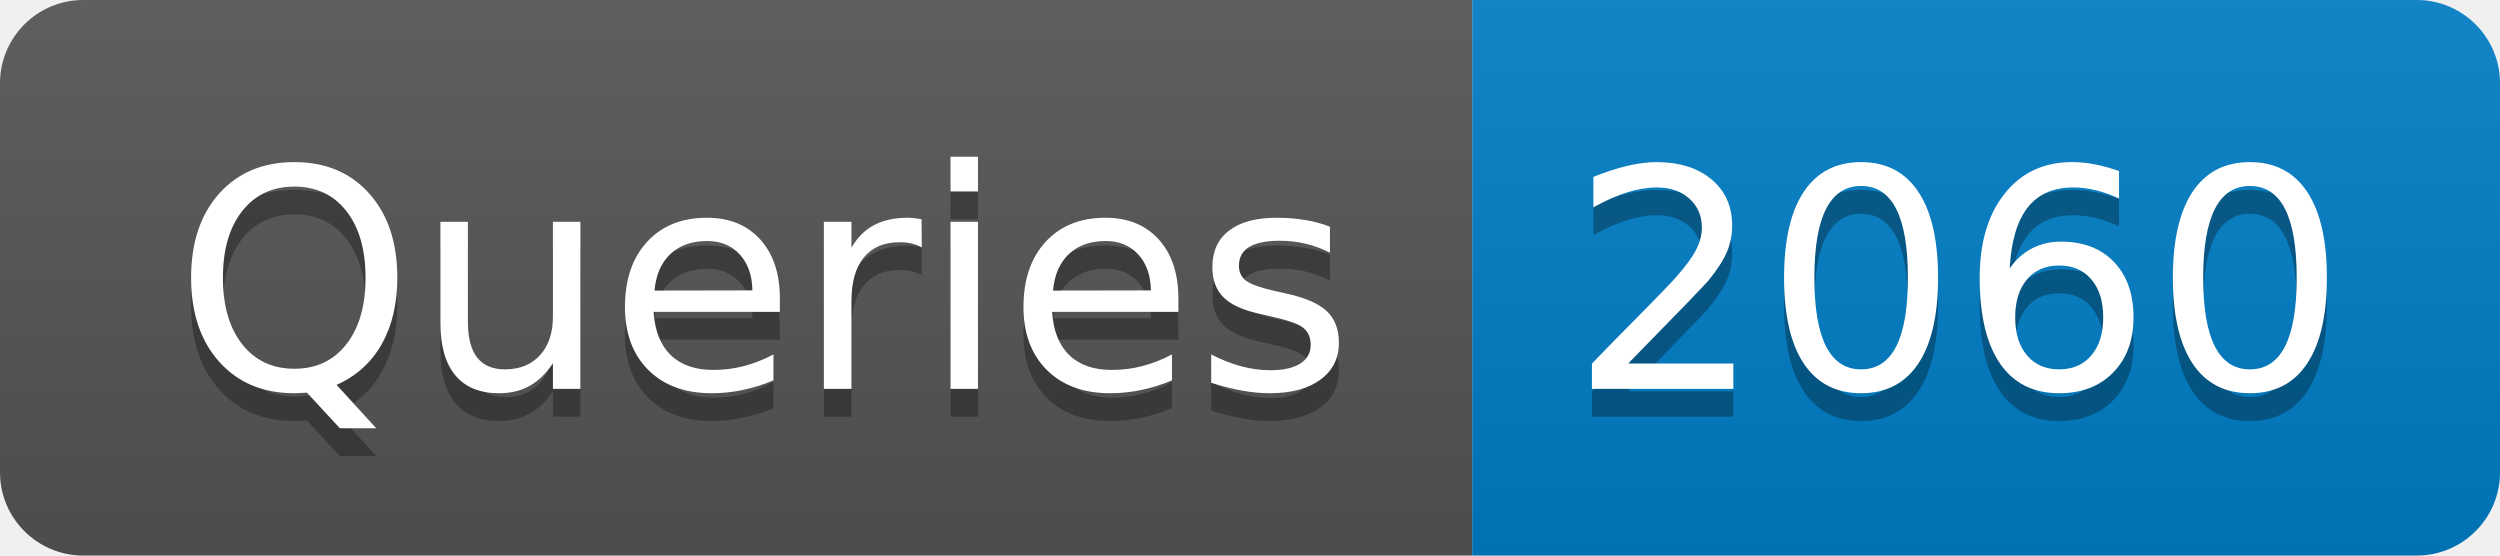
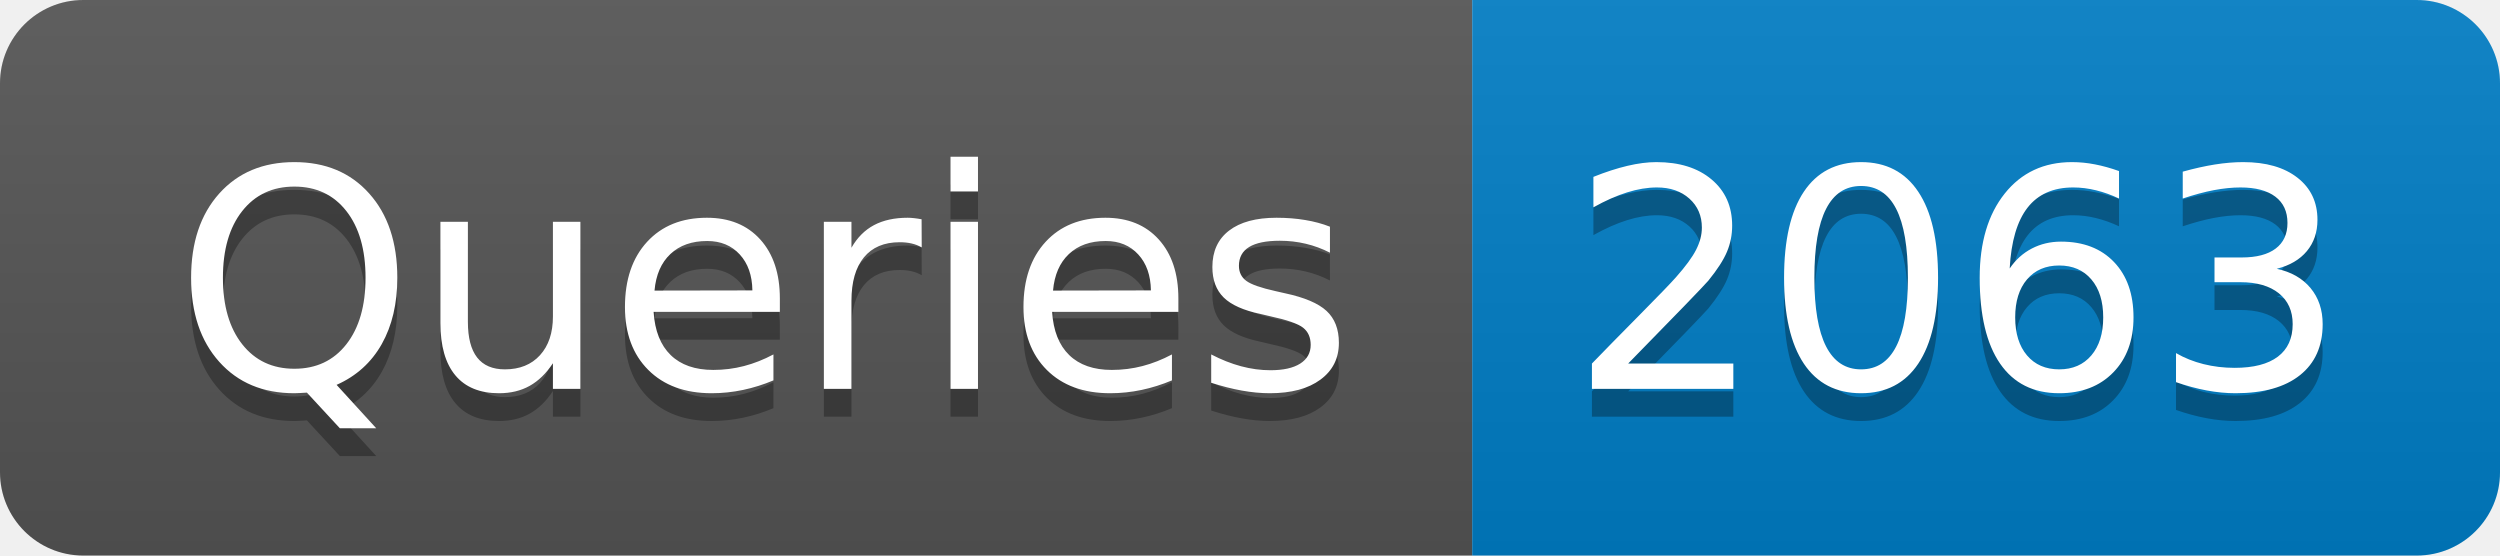
- <svg xmlns="http://www.w3.org/2000/svg" width="90" height="20" role="img" aria-label="Queries: 2060">
+ <svg xmlns="http://www.w3.org/2000/svg" width="90" height="20" role="img" aria-label="Queries: 2063">
  <linearGradient id="s" x2="0" y2="100%">
    <stop offset="0" stop-color="#bbb" stop-opacity=".1" />
    <stop offset="1" stop-opacity=".1" />
  </linearGradient>
  <clipPath id="r">
    <rect width="90" height="20" rx="3" fill="#fff" />
  </clipPath>
  <g clip-path="url(#r)">
    <rect width="53" height="20" fill="#555" />
    <rect x="53" width="37" height="20" fill="#007ec6" />
    <rect width="90" height="20" fill="url(#s)" />
  </g>
  <g fill="#fff" text-anchor="middle" font-family="Verdana,Geneva,DejaVu Sans,sans-serif" text-rendering="geometricPrecision" font-size="110">
    <text aria-hidden="true" x="275" y="150" fill="#010101" fill-opacity=".3" transform="scale(.1)" textLength="430">Queries</text>
    <text x="275" y="140" transform="scale(.1)" fill="#fff" textLength="430">Queries</text>
-     <text aria-hidden="true" x="705" y="150" fill="#010101" fill-opacity=".3" transform="scale(.1)" textLength="270">2060</text>
-     <text x="705" y="140" transform="scale(.1)" fill="#fff" textLength="270">2060</text>
+     <text aria-hidden="true" x="705" y="150" fill="#010101" fill-opacity=".3" transform="scale(.1)" textLength="270">2063</text>
+     <text x="705" y="140" transform="scale(.1)" fill="#fff" textLength="270">2063</text>
  </g>
</svg>
